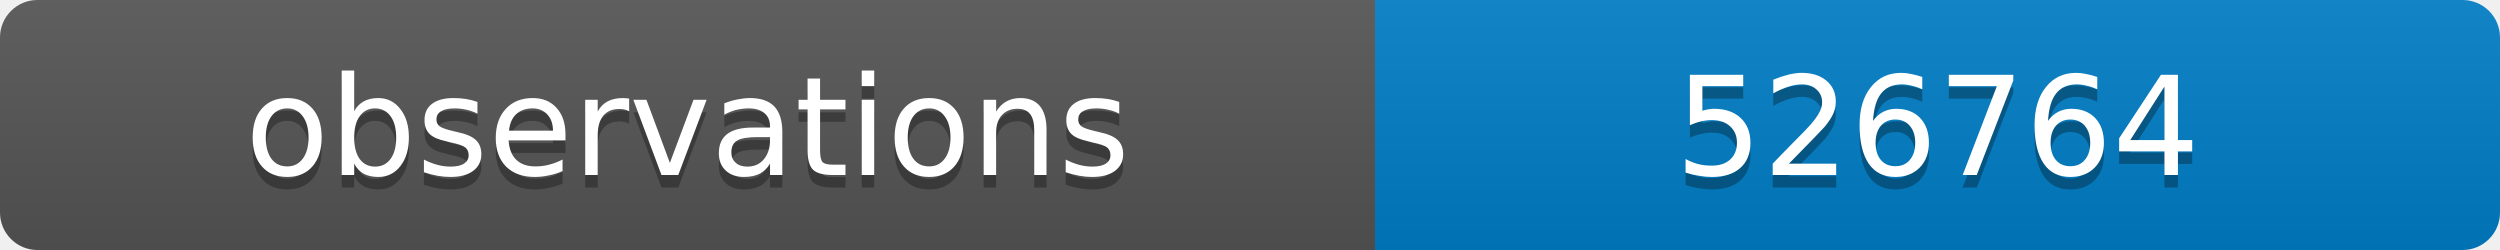
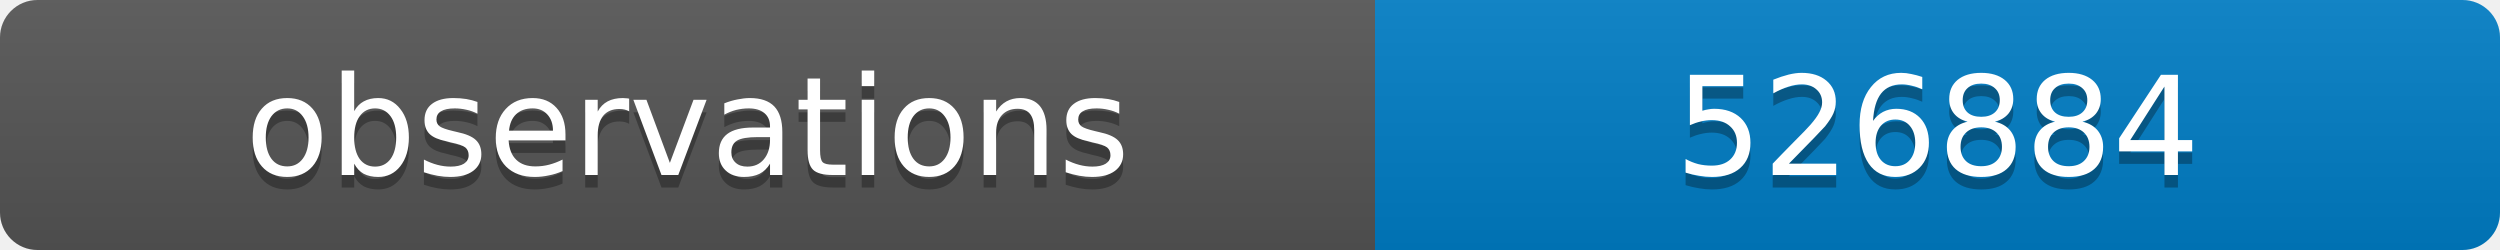
<svg xmlns="http://www.w3.org/2000/svg" width="200" height="20">
  <linearGradient id="b" x2="0" y2="100%">
    <stop offset="0" stop-color="#bbb" stop-opacity=".1" />
    <stop offset="1" stop-opacity=".1" />
  </linearGradient>
  <clipPath id="a">
    <rect width="200" height="20" rx="3" fill="#fff" />
  </clipPath>
  <g clip-path="url(#a)">
    <path fill="#555" d="M0 0h110v20H0z" />
    <path fill="#007ec6" d="M110 0h90v20H110z" />
    <path fill="url(#b)" d="M0 0h200v20H0z" />
  </g>
  <g fill="#fff" text-anchor="middle" font-family="DejaVu Sans,Verdana,Geneva,sans-serif" font-size="11">
    <text x="55" y="15" fill="#010101" fill-opacity=".3">observations</text>
    <text x="55" y="14">observations</text>
-     <text x="155" y="15" fill="#010101" fill-opacity=".3">526764</text>
-     <text x="155" y="14">526764</text>
+     <text x="155" y="15" fill="#010101" fill-opacity=".3">526884</text>
+     <text x="155" y="14">526884</text>
  </g>
</svg>
